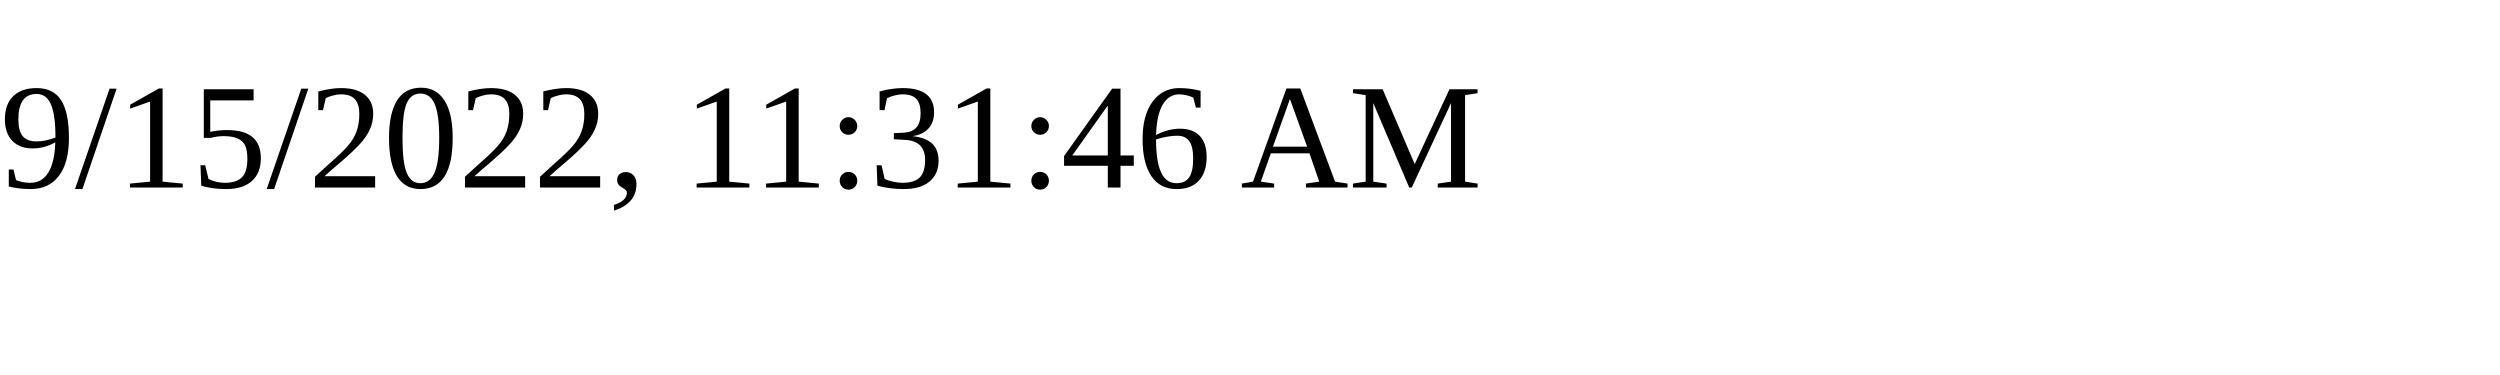
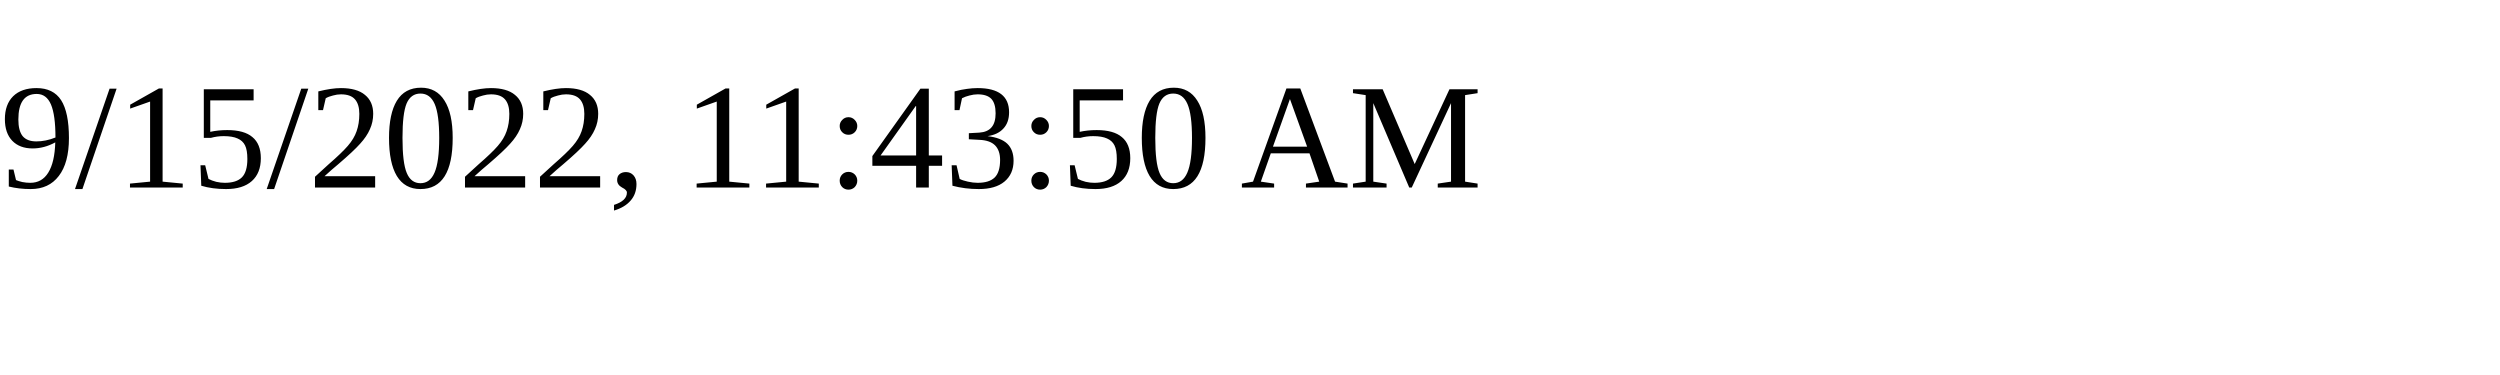
<svg xmlns="http://www.w3.org/2000/svg" height="30" width="200">
-   <text x="0" y="15">9/15/2022, 11:31:46 AM</text>
+   <text x="0" y="15">9/15/2022, 11:43:50 AM</text>
</svg>
